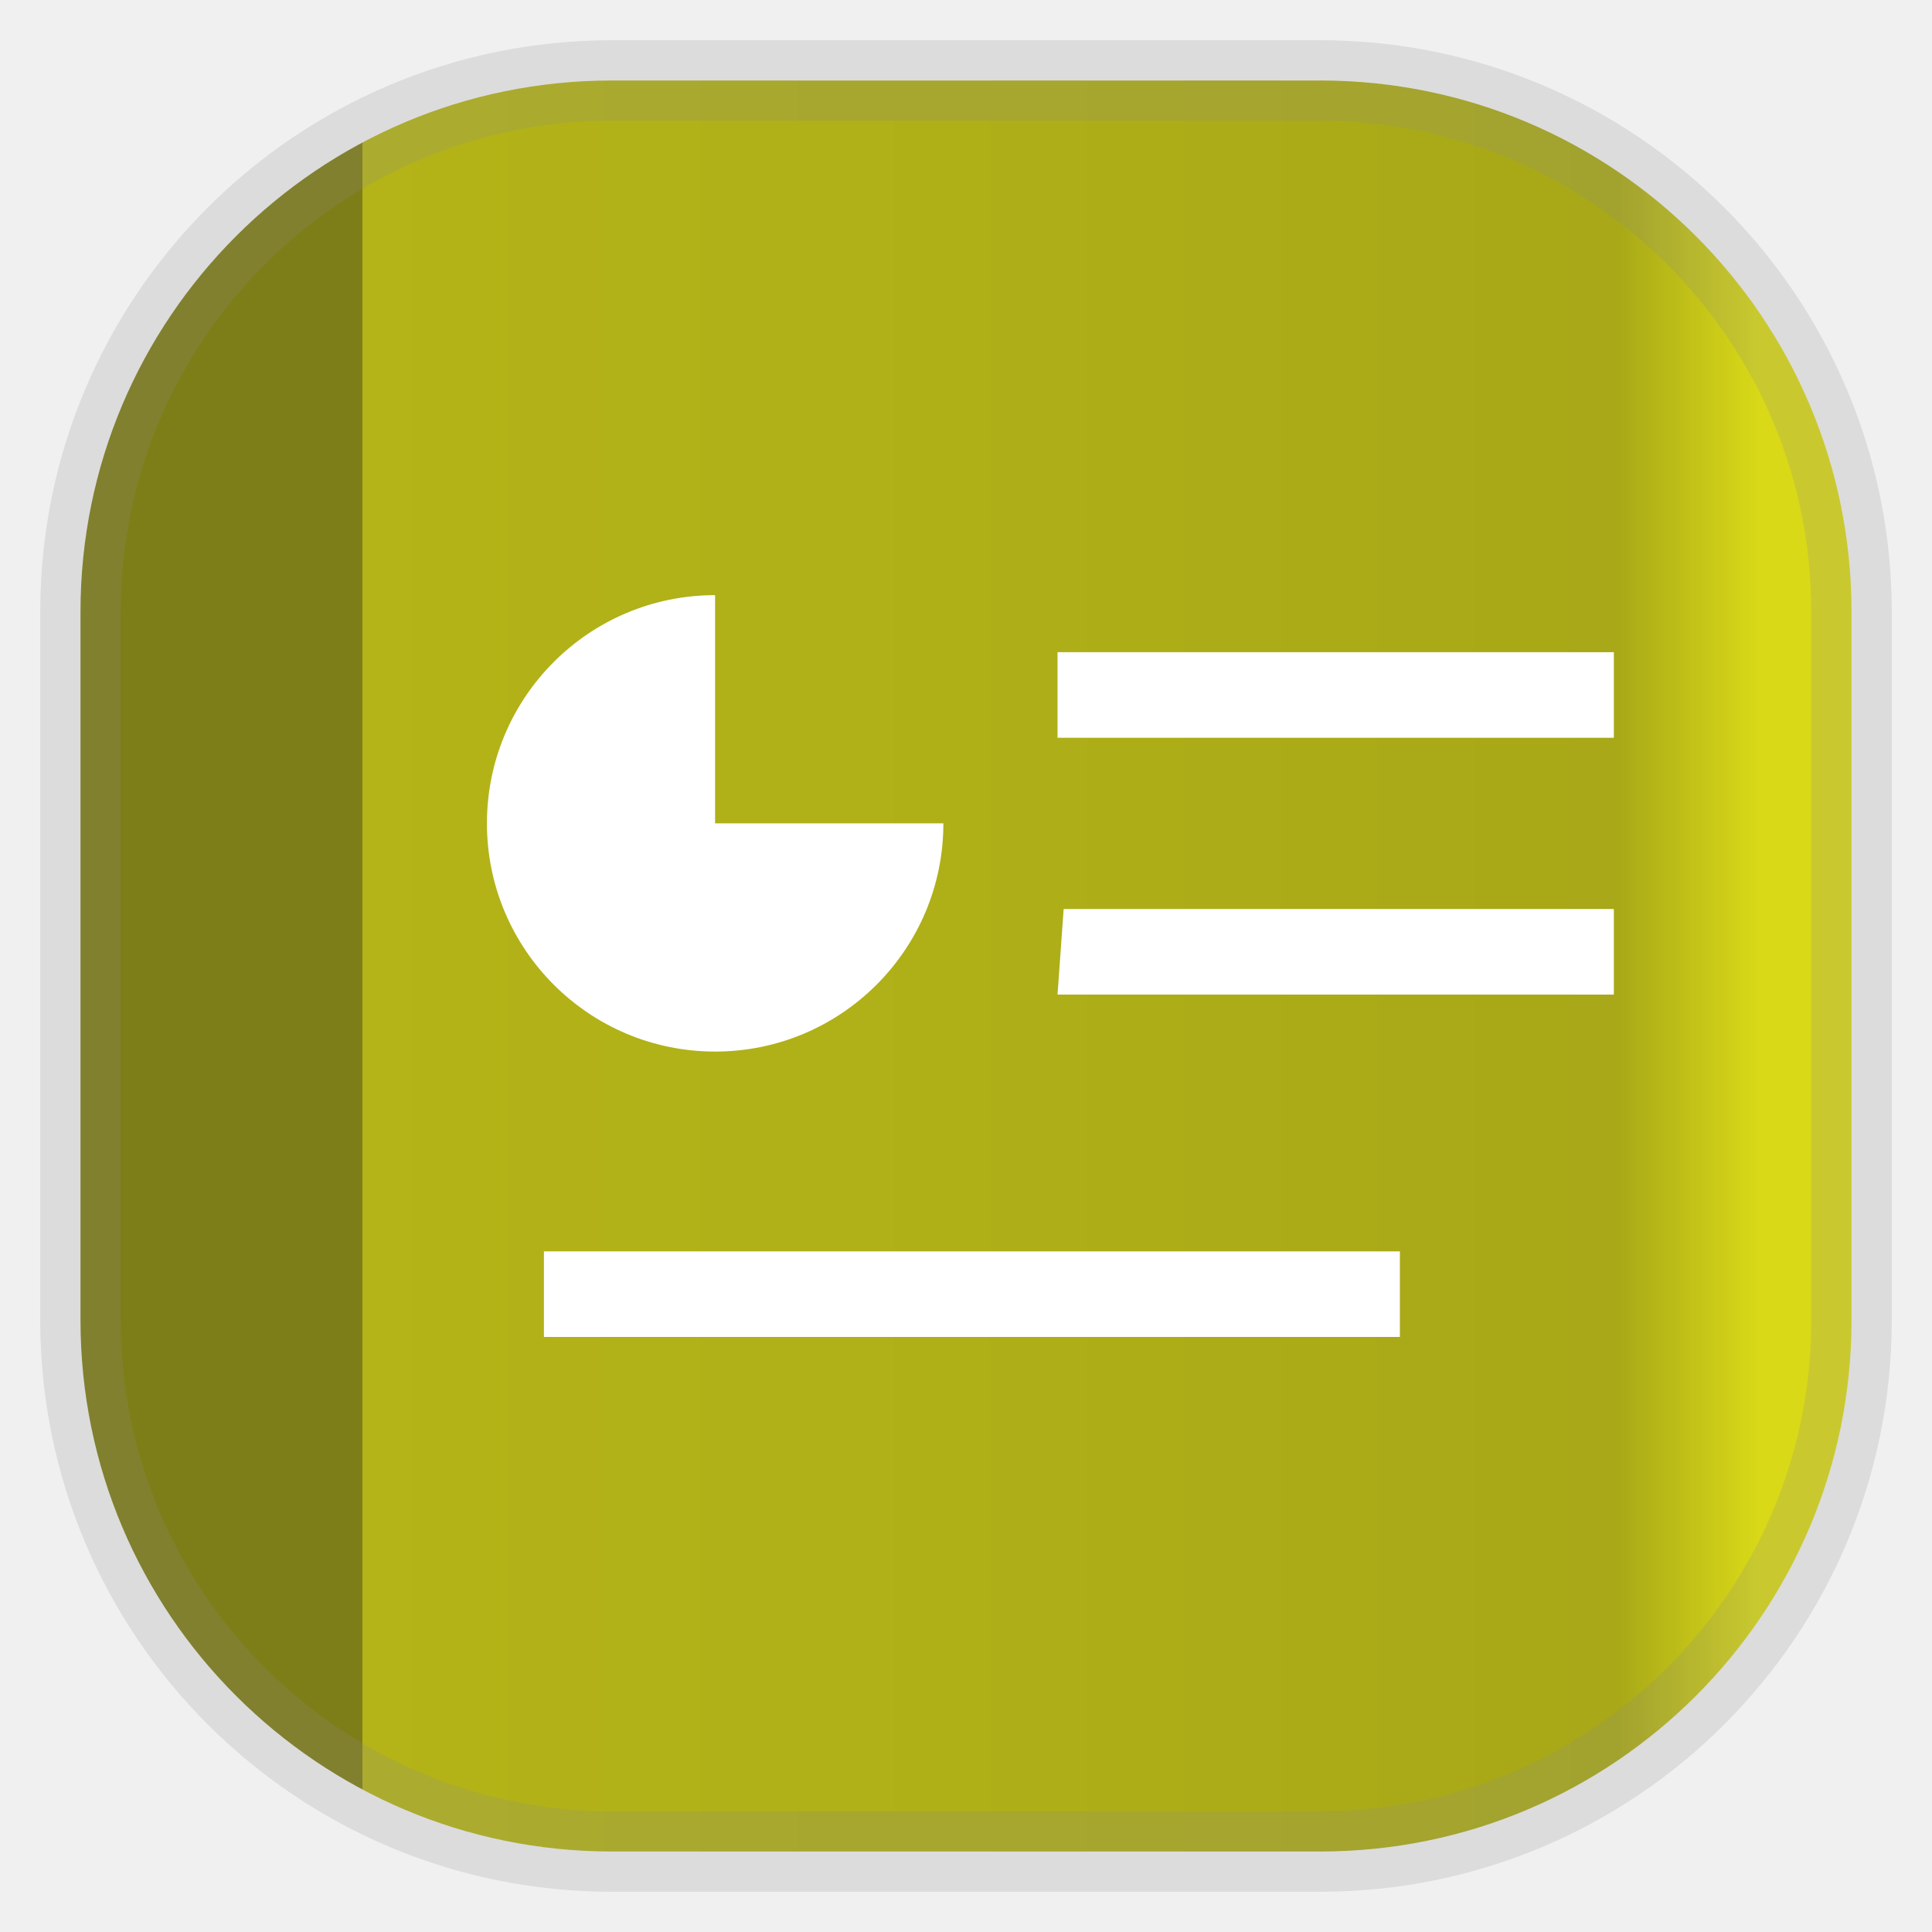
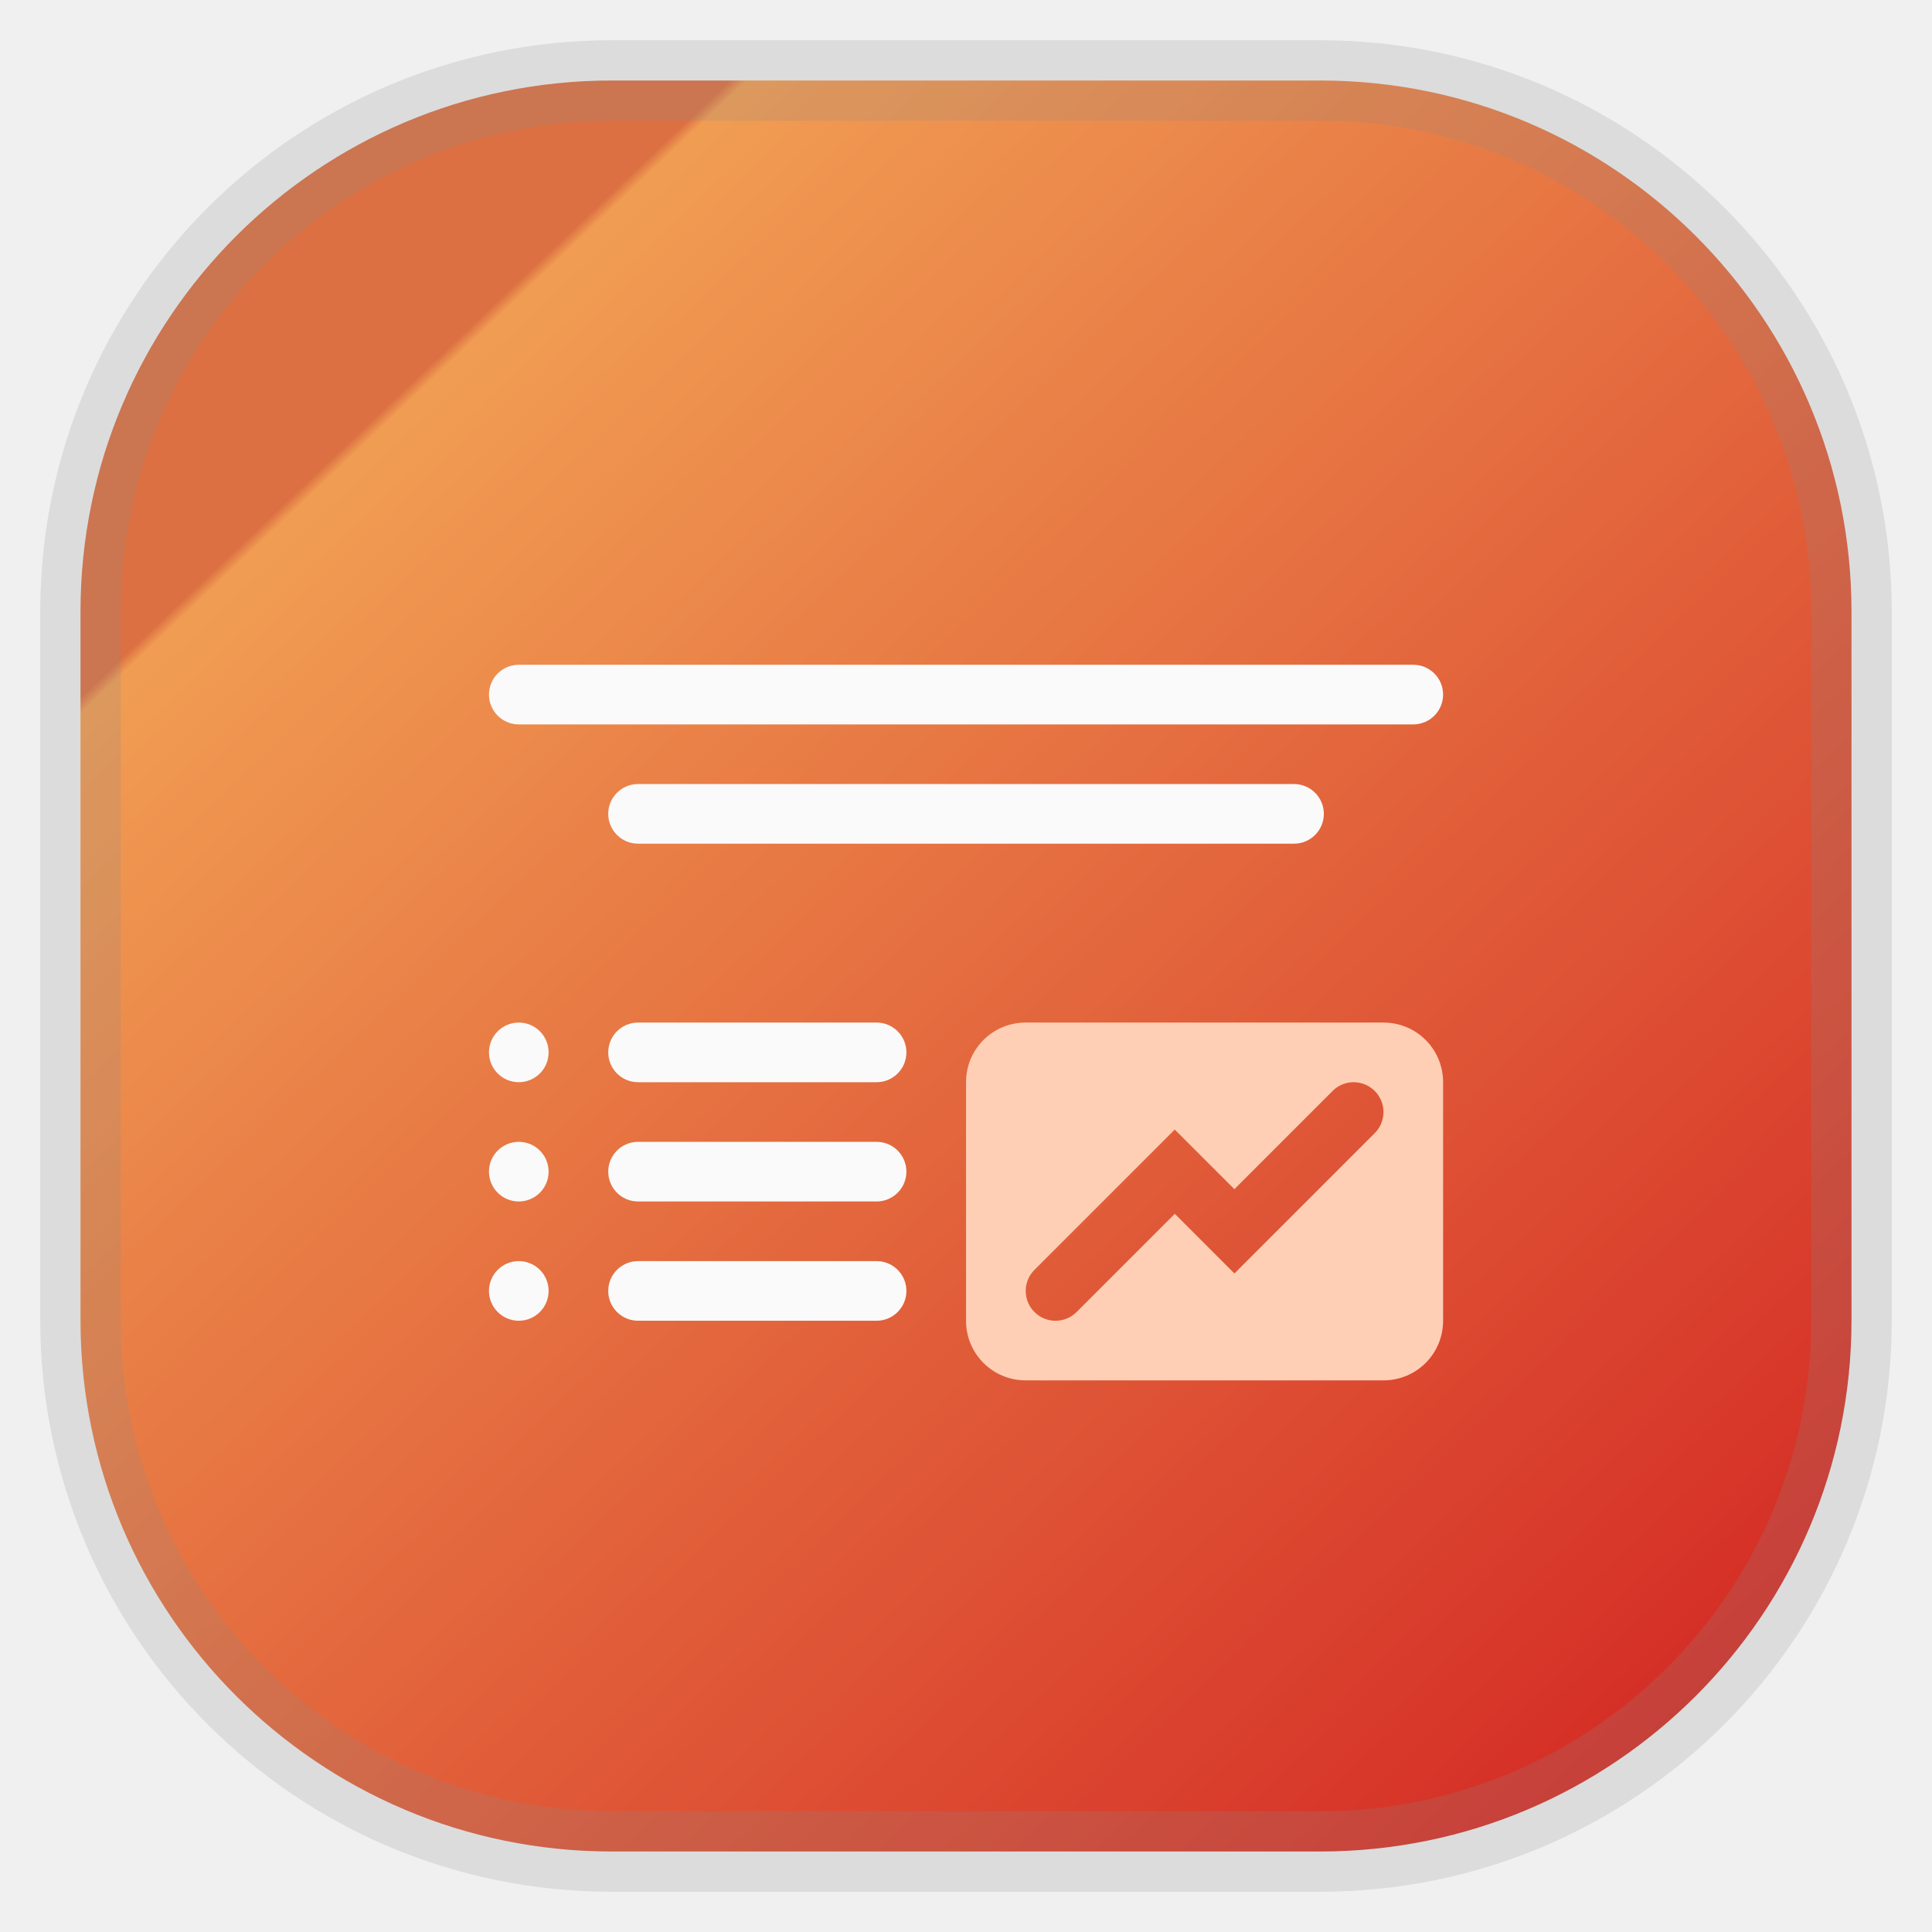
<svg xmlns="http://www.w3.org/2000/svg" width="24" height="24" fill="none" version="1.1">
-   <rect x="1" y="1" width="22" height="22" rx="6.6" fill="url(#a)" opacity=".9" style="-inkscape-stroke:hairline;fill:url(#a);stroke-opacity:.2;stroke:gray;vector-effect:non-scaling-stroke" />
-   <path d="m8.883 7.393a2.835 2.835 0 1 0 2.836 2.835h-2.836zm4.254 0.709v1.063h6.911v-1.063zm0.076 3.19-0.076 1.063h6.911v-1.063zm-6.456 4.253v1.063h10.633v-1.063z" fill="#ffffff" />
+   <rect x="1" y="1" width="22" height="22" rx="6.6" fill="url(#a)" opacity=".9" stroke="gray" stroke-opacity=".2" vector-effect="non-scaling-stroke" style="-inkscape-stroke:hairline" />
+   <g fill-rule="evenodd" stroke-linecap="square">
+     <path d="m-30.944 26.719v1c0 2.216 1.784 4 4 4h18c2.216 0 4-1.784 4-4v-1c0 2.216-1.784 4-4 4h-18c-2.216 0-4-1.784-4-4z" fill-opacity=".199" />
+     <path d="m-13.944-0.281h1.4l7.6 7.6v1.4z" fill-opacity=".201" />
+     <g transform="matrix(.74078 0 0 .74078 25.293 -1.1639)">
+       <g fill="#fafafa">
+         <rect x="-25.944" y="12.719" width="16" height="1" ry=".5" />
+         <rect x="-23.944" y="14.719" width="12" height="1" ry=".5" />
+         <circle cx="-25.444" cy="19.219" r=".5" />
+         <circle cx="-25.444" cy="21.219" r=".5" />
+         <circle cx="-25.444" cy="23.219" r=".5" />
+         <rect x="-23.944" y="18.719" width="5" height="1" ry=".5" />
+         <rect x="-23.944" y="20.719" width="5" height="1" ry=".5" />
+         <rect x="-23.944" y="22.719" width="5" height="1" ry=".5" />
+       </g>
+       <path d="m-16.944 18.719c-0.554 0-1 0.446-1 1v4c0 0.554 0.446 1 1 1h6c0.554 0 1-0.446 1-1v-4c0-0.554-0.446-1-1-1zm5.422 1.006a0.5 0.5 0 0 1 0.432 0.141 0.5 0.5 0 0 1 0 0.707l-2.353 2.353-1-1-1.647 1.647a0.5 0.5 0 0 1-0.707 0 0.5 0.5 0 0 1 0-0.707l2.353-2.353 1 1 1.647-1.647a0.5 0.5 0 0 1 0.275-0.141z" fill="#fecfb5" />
+     </g>
+   </g>
  <defs>
-     <linearGradient id="a" x2="1" gradientTransform="scale(22)" gradientUnits="userSpaceOnUse">
-       <stop style="stop-color:#717100" offset=".2" />
-       <stop style="stop-color:#adad00" offset=".2" />
-       <stop style="stop-color:#a0a000" offset=".919" />
-       <stop style="stop-color:#d6d600" offset="1" />
+     <linearGradient id="a" x1=".05" x2="1" y2="1" gradientTransform="scale(22)" gradientUnits="userSpaceOnUse">
+       <stop stop-color="#d9622f" offset=".2" />
+       <stop stop-color="#f09341" offset=".205" />
+       <stop stop-color="#d0120d" offset="1" />
    </linearGradient>
  </defs>
</svg>
